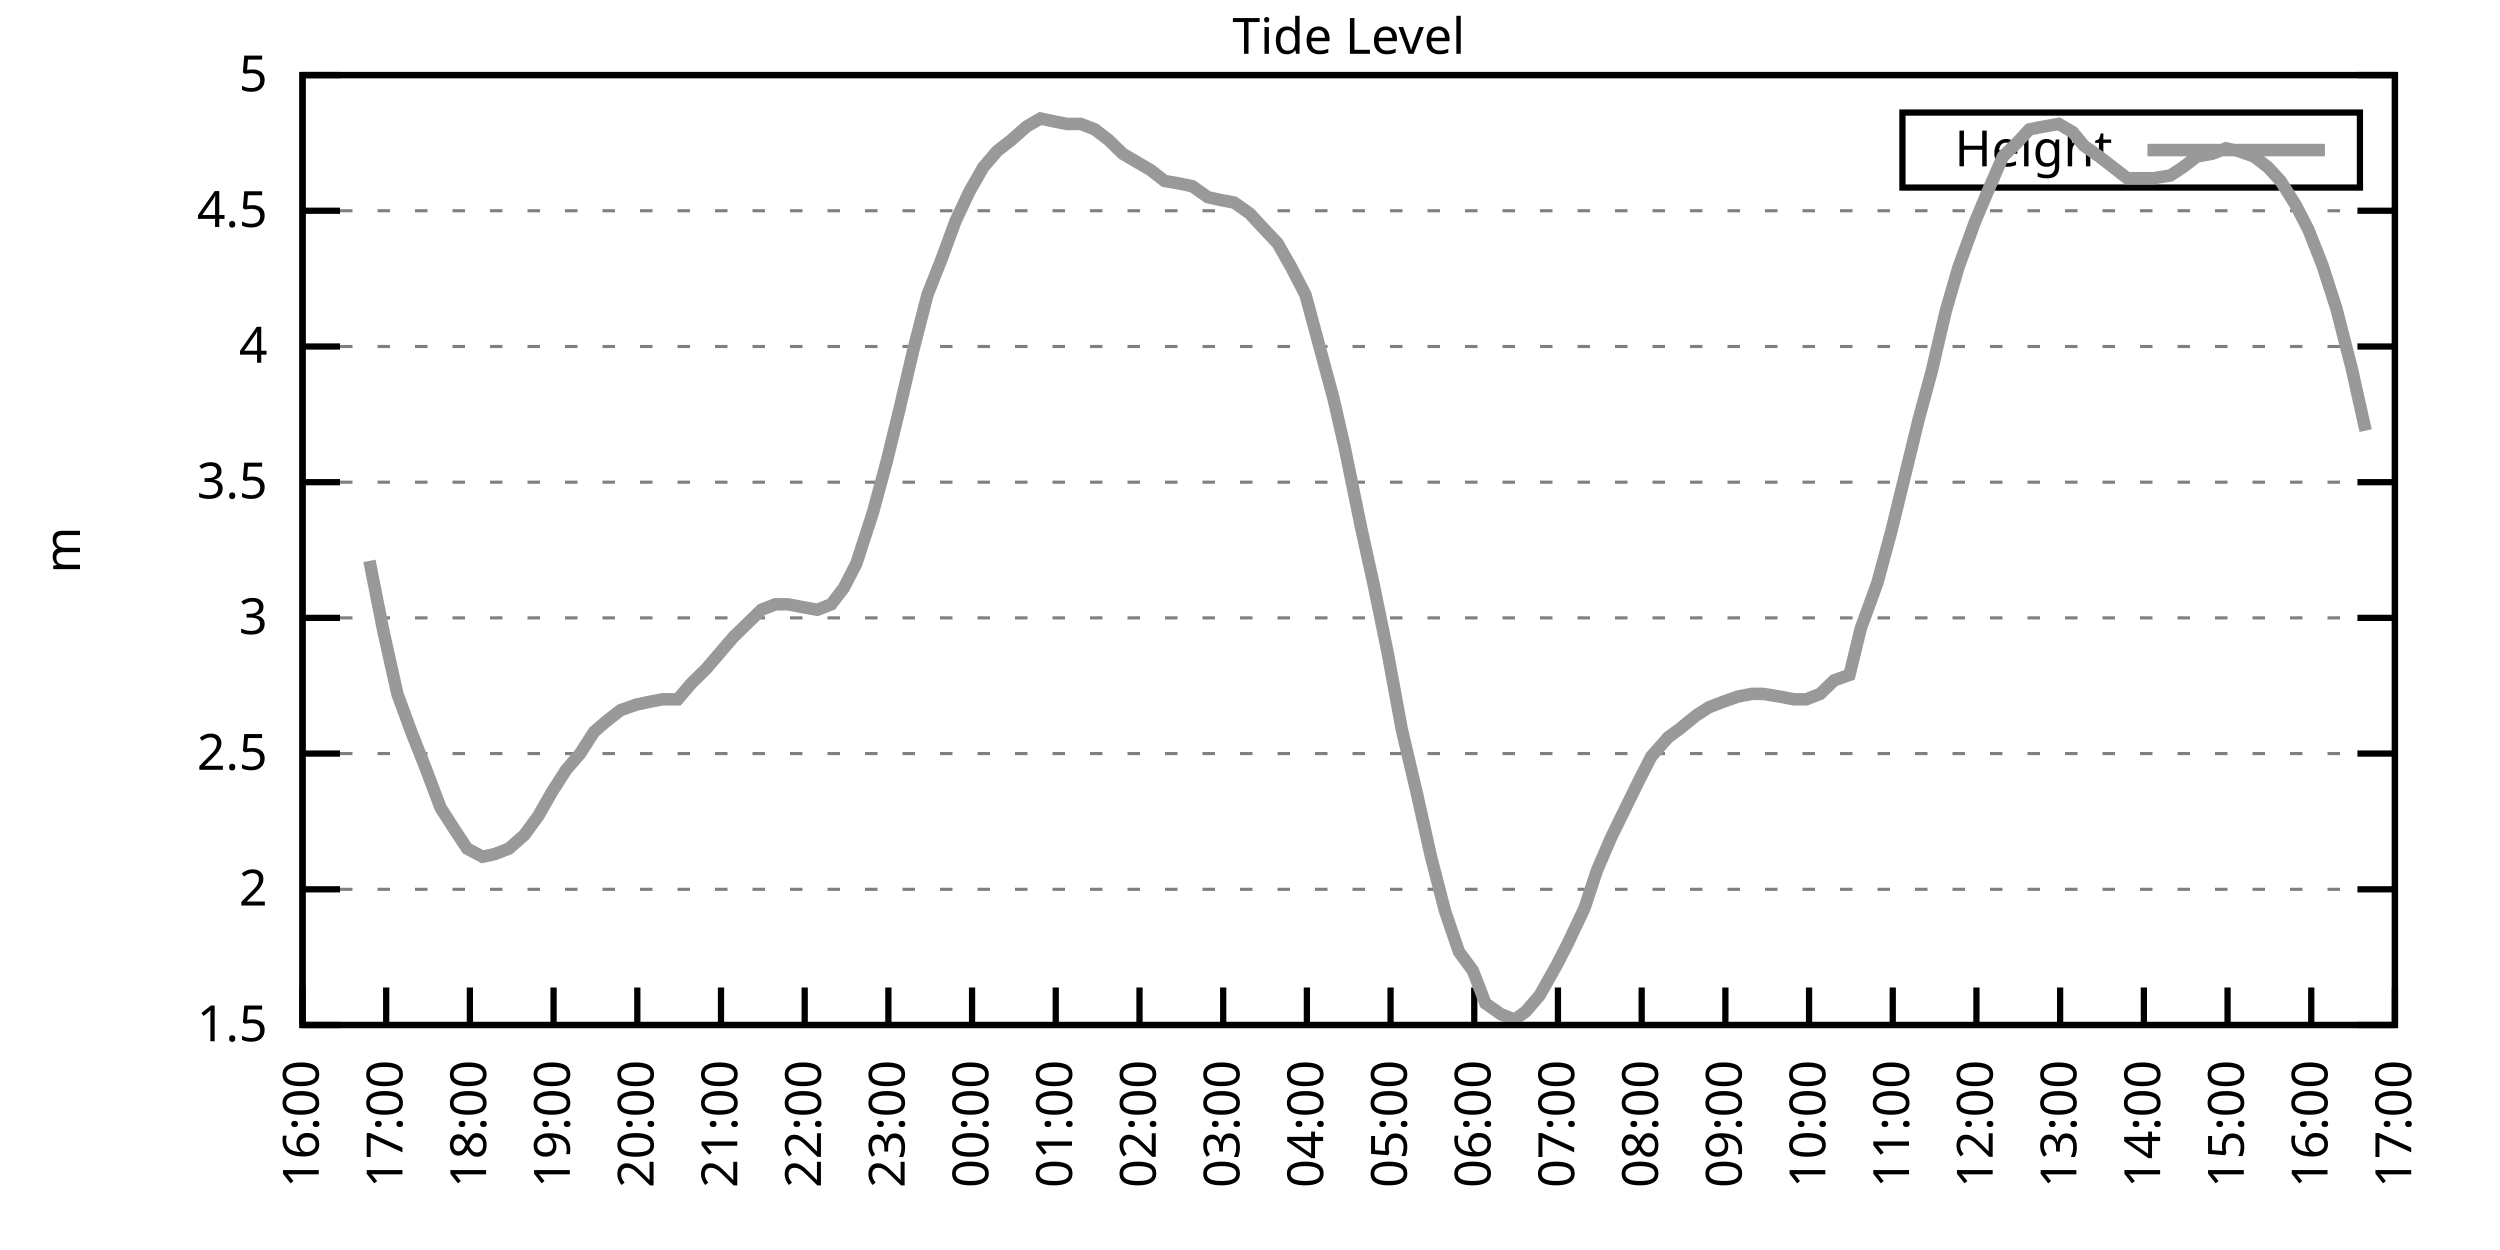
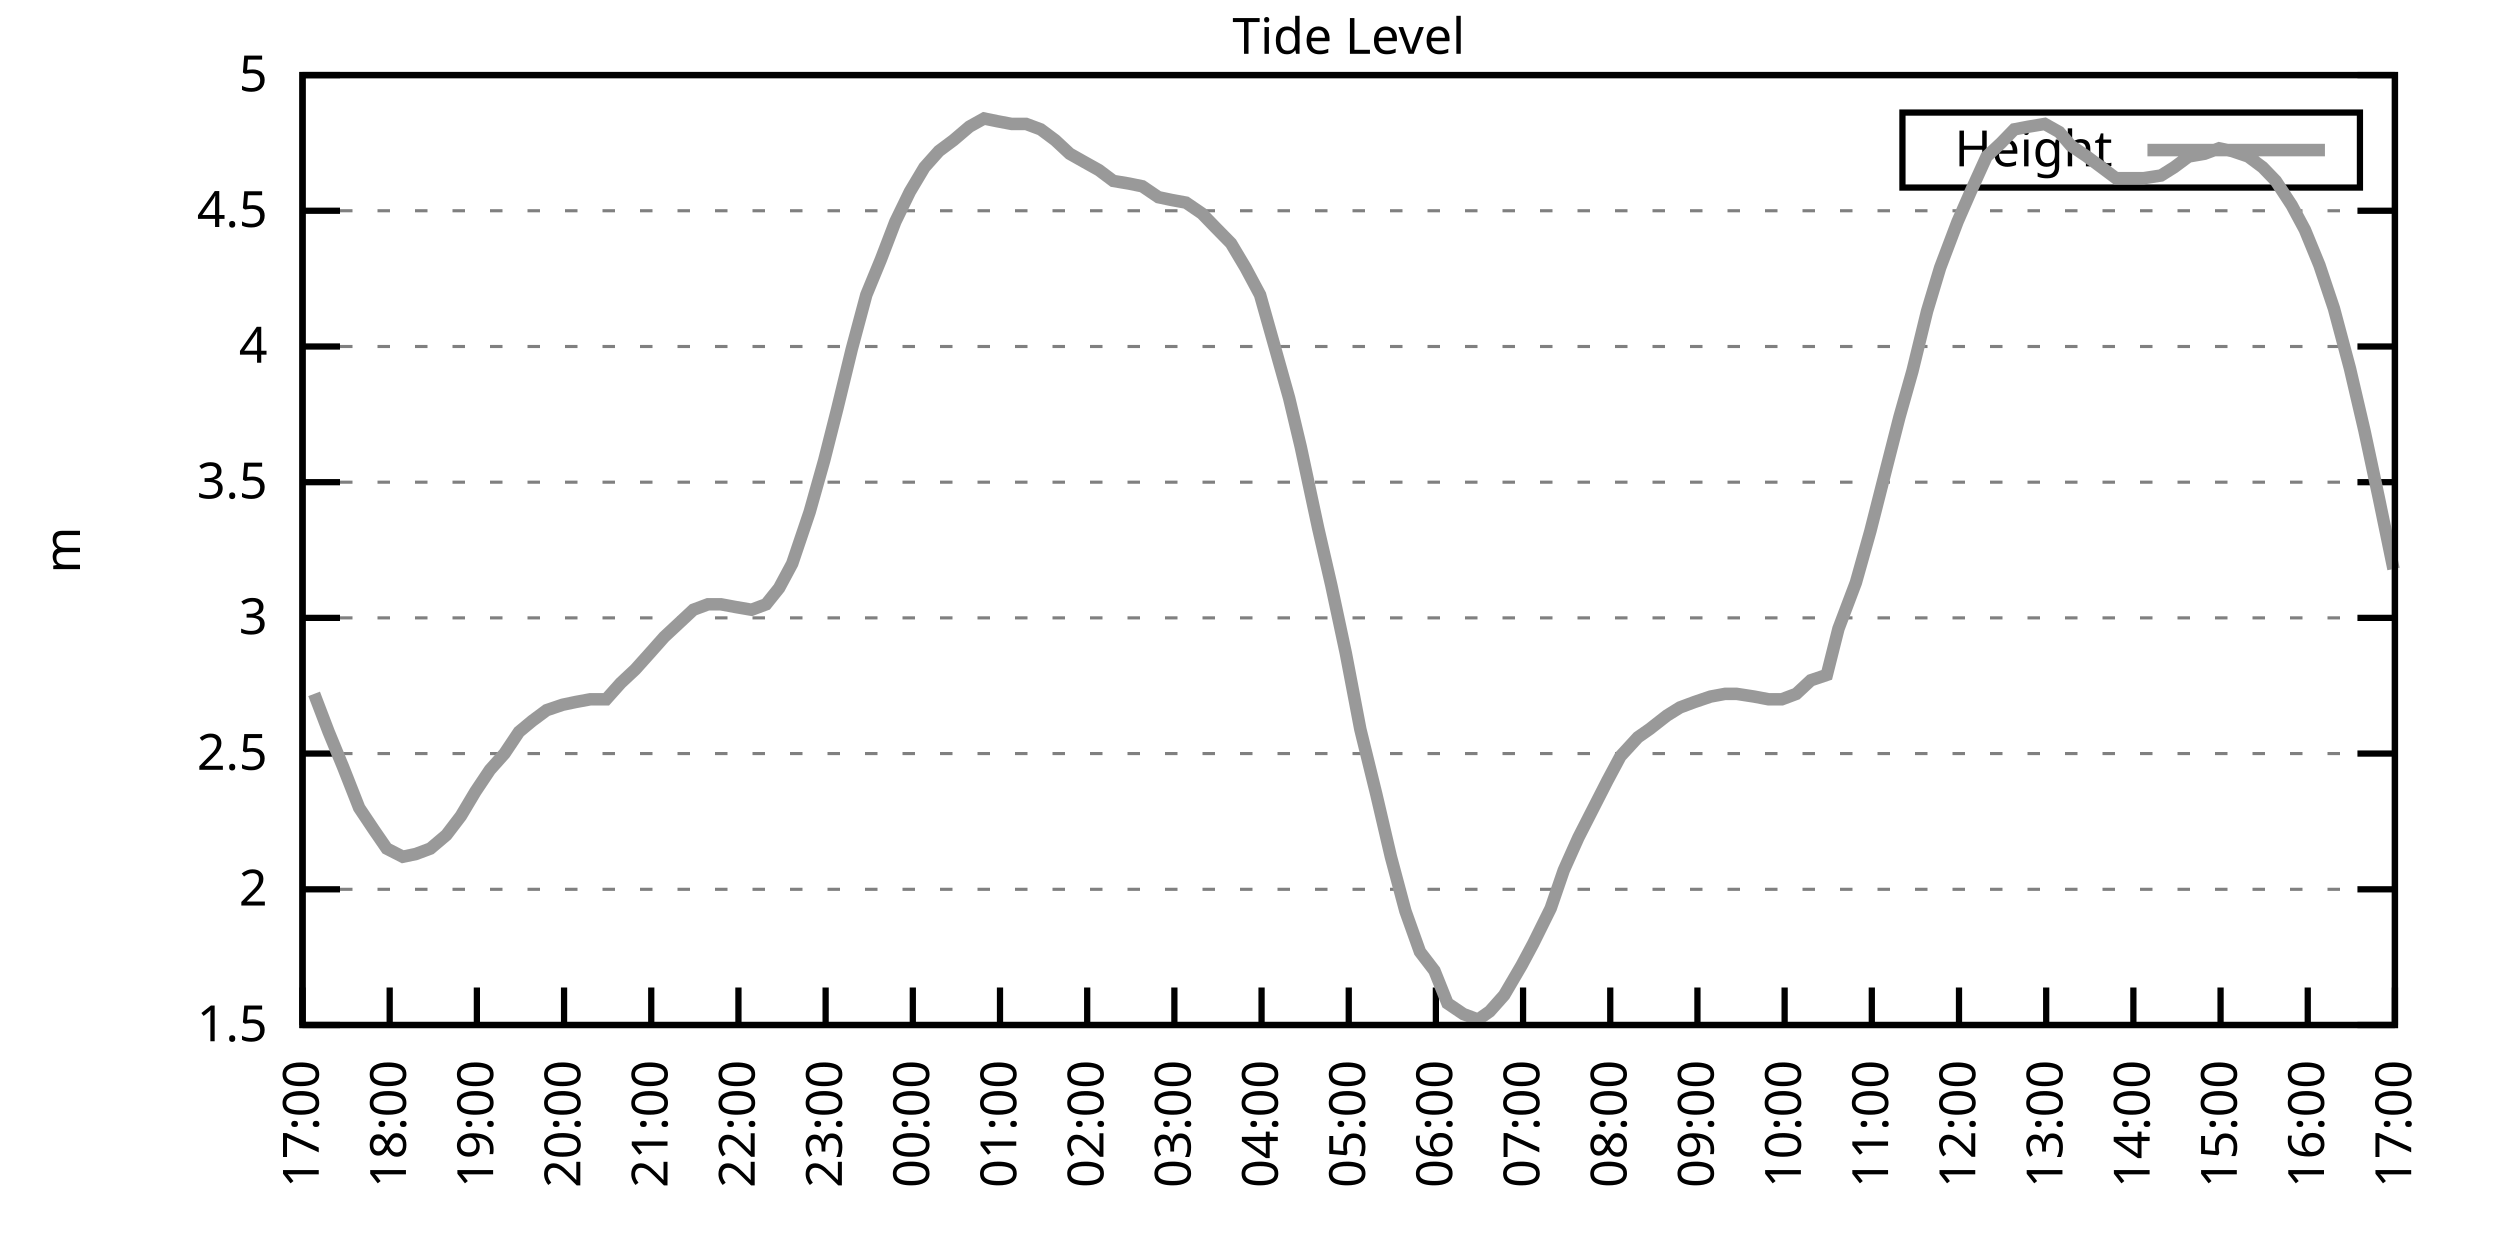
<svg xmlns="http://www.w3.org/2000/svg" xmlns:xlink="http://www.w3.org/1999/xlink" width="400" height="200" viewBox="0 0 400 200">
  <g id="gnuplot_canvas">
    <rect x="0" y="0" width="400" height="200" fill="none" />
    <defs>
      <circle id="gpDot" r="0.5" stroke-width="0.5" stroke="currentColor" />
      <path id="gpPt0" stroke-width="0.333" stroke="currentColor" d="M-1,0 h2 M0,-1 v2" />
      <path id="gpPt1" stroke-width="0.333" stroke="currentColor" d="M-1,-1 L1,1 M1,-1 L-1,1" />
      <path id="gpPt2" stroke-width="0.333" stroke="currentColor" d="M-1,0 L1,0 M0,-1 L0,1 M-1,-1 L1,1 M-1,1 L1,-1" />
      <rect id="gpPt3" stroke-width="0.333" stroke="currentColor" x="-1" y="-1" width="2" height="2" />
      <rect id="gpPt4" stroke-width="0.333" stroke="currentColor" fill="currentColor" x="-1" y="-1" width="2" height="2" />
      <circle id="gpPt5" stroke-width="0.333" stroke="currentColor" cx="0" cy="0" r="1" />
      <use xlink:href="#gpPt5" id="gpPt6" fill="currentColor" stroke="none" />
      <path id="gpPt7" stroke-width="0.333" stroke="currentColor" d="M0,-1.33 L-1.33,0.67 L1.33,0.67 z" />
      <use xlink:href="#gpPt7" id="gpPt8" fill="currentColor" stroke="none" />
      <use xlink:href="#gpPt7" id="gpPt9" stroke="currentColor" transform="rotate(180)" />
      <use xlink:href="#gpPt9" id="gpPt10" fill="currentColor" stroke="none" />
      <use xlink:href="#gpPt3" id="gpPt11" stroke="currentColor" transform="rotate(45)" />
      <use xlink:href="#gpPt11" id="gpPt12" fill="currentColor" stroke="none" />
      <path id="gpPt13" stroke-width="0.333" stroke="currentColor" d="M0,1.330 L1.265,0.411 L0.782,-1.067 L-0.782,-1.076 L-1.265,0.411 z" />
      <use xlink:href="#gpPt13" id="gpPt14" fill="currentColor" stroke="none" />
      <filter id="textbox" filterUnits="objectBoundingBox" x="0" y="0" height="1" width="1">
        <feFlood flood-color="white" flood-opacity="1" result="bgnd" />
        <feComposite in="SourceGraphic" in2="bgnd" operator="atop" />
      </filter>
      <filter id="greybox" filterUnits="objectBoundingBox" x="0" y="0" height="1" width="1">
        <feFlood flood-color="lightgrey" flood-opacity="1" result="grey" />
        <feComposite in="SourceGraphic" in2="grey" operator="atop" />
      </filter>
    </defs>
    <g fill="none" color="white" stroke="currentColor" stroke-width="1.00" stroke-linecap="butt" stroke-linejoin="miter">
</g>
    <g fill="none" color="black" stroke="currentColor" stroke-width="1.00" stroke-linecap="butt" stroke-linejoin="miter">
      <g stroke="none" shape-rendering="crispEdges">
        <polygon fill="rgb(255, 255, 255)" points="48.40,164.00 383.18,164.00 383.18,12.02 48.40,12.02 " />
      </g>
    </g>
    <g fill="none" color="black" stroke="currentColor" stroke-width="1.00" stroke-linecap="butt" stroke-linejoin="miter">
</g>
    <g fill="none" color="black" stroke="black" stroke-width="0.50" stroke-linecap="butt" stroke-linejoin="miter">
</g>
    <g fill="none" color="gray" stroke="currentColor" stroke-width="0.50" stroke-linecap="butt" stroke-linejoin="miter">
      <path stroke="gray" stroke-dasharray="2,4" class="gridline" d="M48.40,164.00 L383.19,164.00  " />
    </g>
    <g fill="none" color="gray" stroke="gray" stroke-width="1.00" stroke-linecap="butt" stroke-linejoin="miter">
</g>
    <g fill="none" color="black" stroke="currentColor" stroke-width="1.00" stroke-linecap="butt" stroke-linejoin="miter">
      <path stroke="black" d="M48.40,164.00 L54.40,164.00 M383.19,164.00 L377.19,164.00  " />
      <g transform="translate(42.80,166.60)" stroke="none" fill="black" font-family="Sans" font-size="8.00" text-anchor="end">
        <text>
          <tspan font-family="Sans"> 1.5</tspan>
        </text>
      </g>
    </g>
    <g fill="none" color="black" stroke="currentColor" stroke-width="1.00" stroke-linecap="butt" stroke-linejoin="miter">
</g>
    <g fill="none" color="black" stroke="black" stroke-width="0.50" stroke-linecap="butt" stroke-linejoin="miter">
</g>
    <g fill="none" color="gray" stroke="currentColor" stroke-width="0.50" stroke-linecap="butt" stroke-linejoin="miter">
      <path stroke="gray" stroke-dasharray="2,4" class="gridline" d="M48.40,142.29 L383.19,142.29  " />
    </g>
    <g fill="none" color="gray" stroke="gray" stroke-width="1.00" stroke-linecap="butt" stroke-linejoin="miter">
</g>
    <g fill="none" color="black" stroke="currentColor" stroke-width="1.00" stroke-linecap="butt" stroke-linejoin="miter">
      <path stroke="black" d="M48.40,142.29 L54.40,142.29 M383.19,142.29 L377.19,142.29  " />
      <g transform="translate(42.80,144.89)" stroke="none" fill="black" font-family="Sans" font-size="8.00" text-anchor="end">
        <text>
          <tspan font-family="Sans"> 2</tspan>
        </text>
      </g>
    </g>
    <g fill="none" color="black" stroke="currentColor" stroke-width="1.00" stroke-linecap="butt" stroke-linejoin="miter">
</g>
    <g fill="none" color="black" stroke="black" stroke-width="0.50" stroke-linecap="butt" stroke-linejoin="miter">
</g>
    <g fill="none" color="gray" stroke="currentColor" stroke-width="0.50" stroke-linecap="butt" stroke-linejoin="miter">
      <path stroke="gray" stroke-dasharray="2,4" class="gridline" d="M48.40,120.57 L383.19,120.57  " />
    </g>
    <g fill="none" color="gray" stroke="gray" stroke-width="1.00" stroke-linecap="butt" stroke-linejoin="miter">
</g>
    <g fill="none" color="black" stroke="currentColor" stroke-width="1.00" stroke-linecap="butt" stroke-linejoin="miter">
      <path stroke="black" d="M48.40,120.57 L54.40,120.57 M383.19,120.57 L377.19,120.57  " />
      <g transform="translate(42.80,123.17)" stroke="none" fill="black" font-family="Sans" font-size="8.00" text-anchor="end">
        <text>
          <tspan font-family="Sans"> 2.5</tspan>
        </text>
      </g>
    </g>
    <g fill="none" color="black" stroke="currentColor" stroke-width="1.00" stroke-linecap="butt" stroke-linejoin="miter">
</g>
    <g fill="none" color="black" stroke="black" stroke-width="0.50" stroke-linecap="butt" stroke-linejoin="miter">
</g>
    <g fill="none" color="gray" stroke="currentColor" stroke-width="0.50" stroke-linecap="butt" stroke-linejoin="miter">
      <path stroke="gray" stroke-dasharray="2,4" class="gridline" d="M48.40,98.86 L383.19,98.86  " />
    </g>
    <g fill="none" color="gray" stroke="gray" stroke-width="1.00" stroke-linecap="butt" stroke-linejoin="miter">
</g>
    <g fill="none" color="black" stroke="currentColor" stroke-width="1.00" stroke-linecap="butt" stroke-linejoin="miter">
      <path stroke="black" d="M48.40,98.86 L54.40,98.86 M383.19,98.86 L377.19,98.86  " />
      <g transform="translate(42.80,101.46)" stroke="none" fill="black" font-family="Sans" font-size="8.00" text-anchor="end">
        <text>
          <tspan font-family="Sans"> 3</tspan>
        </text>
      </g>
    </g>
    <g fill="none" color="black" stroke="currentColor" stroke-width="1.00" stroke-linecap="butt" stroke-linejoin="miter">
</g>
    <g fill="none" color="black" stroke="black" stroke-width="0.50" stroke-linecap="butt" stroke-linejoin="miter">
</g>
    <g fill="none" color="gray" stroke="currentColor" stroke-width="0.50" stroke-linecap="butt" stroke-linejoin="miter">
      <path stroke="gray" stroke-dasharray="2,4" class="gridline" d="M48.40,77.15 L383.19,77.15  " />
    </g>
    <g fill="none" color="gray" stroke="gray" stroke-width="1.00" stroke-linecap="butt" stroke-linejoin="miter">
</g>
    <g fill="none" color="black" stroke="currentColor" stroke-width="1.00" stroke-linecap="butt" stroke-linejoin="miter">
      <path stroke="black" d="M48.40,77.15 L54.40,77.15 M383.19,77.15 L377.19,77.15  " />
      <g transform="translate(42.80,79.75)" stroke="none" fill="black" font-family="Sans" font-size="8.00" text-anchor="end">
        <text>
          <tspan font-family="Sans"> 3.5</tspan>
        </text>
      </g>
    </g>
    <g fill="none" color="black" stroke="currentColor" stroke-width="1.00" stroke-linecap="butt" stroke-linejoin="miter">
</g>
    <g fill="none" color="black" stroke="black" stroke-width="0.50" stroke-linecap="butt" stroke-linejoin="miter">
</g>
    <g fill="none" color="gray" stroke="currentColor" stroke-width="0.50" stroke-linecap="butt" stroke-linejoin="miter">
      <path stroke="gray" stroke-dasharray="2,4" class="gridline" d="M48.40,55.44 L383.19,55.44  " />
    </g>
    <g fill="none" color="gray" stroke="gray" stroke-width="1.00" stroke-linecap="butt" stroke-linejoin="miter">
</g>
    <g fill="none" color="black" stroke="currentColor" stroke-width="1.00" stroke-linecap="butt" stroke-linejoin="miter">
      <path stroke="black" d="M48.40,55.44 L54.40,55.44 M383.19,55.44 L377.19,55.44  " />
      <g transform="translate(42.80,58.04)" stroke="none" fill="black" font-family="Sans" font-size="8.00" text-anchor="end">
        <text>
          <tspan font-family="Sans"> 4</tspan>
        </text>
      </g>
    </g>
    <g fill="none" color="black" stroke="currentColor" stroke-width="1.00" stroke-linecap="butt" stroke-linejoin="miter">
</g>
    <g fill="none" color="black" stroke="black" stroke-width="0.50" stroke-linecap="butt" stroke-linejoin="miter">
</g>
    <g fill="none" color="gray" stroke="currentColor" stroke-width="0.50" stroke-linecap="butt" stroke-linejoin="miter">
      <path stroke="gray" stroke-dasharray="2,4" class="gridline" d="M48.40,33.72 L383.19,33.72  " />
    </g>
    <g fill="none" color="gray" stroke="gray" stroke-width="1.00" stroke-linecap="butt" stroke-linejoin="miter">
</g>
    <g fill="none" color="black" stroke="currentColor" stroke-width="1.00" stroke-linecap="butt" stroke-linejoin="miter">
      <path stroke="black" d="M48.40,33.72 L54.40,33.72 M383.19,33.72 L377.19,33.72  " />
      <g transform="translate(42.80,36.32)" stroke="none" fill="black" font-family="Sans" font-size="8.00" text-anchor="end">
        <text>
          <tspan font-family="Sans"> 4.5</tspan>
        </text>
      </g>
    </g>
    <g fill="none" color="black" stroke="currentColor" stroke-width="1.00" stroke-linecap="butt" stroke-linejoin="miter">
</g>
    <g fill="none" color="black" stroke="black" stroke-width="0.50" stroke-linecap="butt" stroke-linejoin="miter">
</g>
    <g fill="none" color="gray" stroke="currentColor" stroke-width="0.50" stroke-linecap="butt" stroke-linejoin="miter">
      <path stroke="gray" stroke-dasharray="2,4" class="gridline" d="M48.40,12.01 L383.19,12.01  " />
    </g>
    <g fill="none" color="gray" stroke="gray" stroke-width="1.00" stroke-linecap="butt" stroke-linejoin="miter">
</g>
    <g fill="none" color="black" stroke="currentColor" stroke-width="1.00" stroke-linecap="butt" stroke-linejoin="miter">
      <path stroke="black" d="M48.40,12.01 L54.40,12.01 M383.19,12.01 L377.19,12.01  " />
      <g transform="translate(42.80,14.61)" stroke="none" fill="black" font-family="Sans" font-size="8.00" text-anchor="end">
        <text>
          <tspan font-family="Sans"> 5</tspan>
        </text>
      </g>
    </g>
    <g fill="none" color="black" stroke="currentColor" stroke-width="1.00" stroke-linecap="butt" stroke-linejoin="miter">
      <path stroke="black" d="M48.40,164.00 L48.40,158.00  " />
      <g transform="translate(51.00,169.60) rotate(270.00)" stroke="none" fill="black" font-family="Sans" font-size="8.00" text-anchor="end">
        <text>
-           <tspan font-family="Sans">16:00</tspan>
-         </text>
-       </g>
-     </g>
-     <g fill="none" color="black" stroke="currentColor" stroke-width="1.00" stroke-linecap="butt" stroke-linejoin="miter">
-       <path stroke="black" d="M61.79,164.00 L61.79,158.00  " />
-       <g transform="translate(64.39,169.60) rotate(270.00)" stroke="none" fill="black" font-family="Sans" font-size="8.00" text-anchor="end">
-         <text>
          <tspan font-family="Sans">17:00</tspan>
        </text>
      </g>
    </g>
    <g fill="none" color="black" stroke="currentColor" stroke-width="1.00" stroke-linecap="butt" stroke-linejoin="miter">
-       <path stroke="black" d="M75.18,164.00 L75.18,158.00  " />
-       <g transform="translate(77.78,169.60) rotate(270.00)" stroke="none" fill="black" font-family="Sans" font-size="8.00" text-anchor="end">
+       <path stroke="black" d="M62.35,164.00 L62.35,158.00  " />
+       <g transform="translate(64.95,169.60) rotate(270.00)" stroke="none" fill="black" font-family="Sans" font-size="8.00" text-anchor="end">
        <text>
          <tspan font-family="Sans">18:00</tspan>
        </text>
      </g>
    </g>
    <g fill="none" color="black" stroke="currentColor" stroke-width="1.00" stroke-linecap="butt" stroke-linejoin="miter">
-       <path stroke="black" d="M88.57,164.00 L88.57,158.00  " />
-       <g transform="translate(91.17,169.60) rotate(270.00)" stroke="none" fill="black" font-family="Sans" font-size="8.00" text-anchor="end">
+       <path stroke="black" d="M76.30,164.00 L76.30,158.00  " />
+       <g transform="translate(78.90,169.60) rotate(270.00)" stroke="none" fill="black" font-family="Sans" font-size="8.00" text-anchor="end">
        <text>
          <tspan font-family="Sans">19:00</tspan>
        </text>
      </g>
    </g>
    <g fill="none" color="black" stroke="currentColor" stroke-width="1.00" stroke-linecap="butt" stroke-linejoin="miter">
-       <path stroke="black" d="M101.97,164.00 L101.97,158.00  " />
-       <g transform="translate(104.57,169.60) rotate(270.00)" stroke="none" fill="black" font-family="Sans" font-size="8.00" text-anchor="end">
+       <path stroke="black" d="M90.25,164.00 L90.25,158.00  " />
+       <g transform="translate(92.85,169.60) rotate(270.00)" stroke="none" fill="black" font-family="Sans" font-size="8.00" text-anchor="end">
        <text>
          <tspan font-family="Sans">20:00</tspan>
        </text>
      </g>
    </g>
    <g fill="none" color="black" stroke="currentColor" stroke-width="1.00" stroke-linecap="butt" stroke-linejoin="miter">
-       <path stroke="black" d="M115.36,164.00 L115.36,158.00  " />
-       <g transform="translate(117.96,169.60) rotate(270.00)" stroke="none" fill="black" font-family="Sans" font-size="8.00" text-anchor="end">
+       <path stroke="black" d="M104.20,164.00 L104.20,158.00  " />
+       <g transform="translate(106.80,169.60) rotate(270.00)" stroke="none" fill="black" font-family="Sans" font-size="8.00" text-anchor="end">
        <text>
          <tspan font-family="Sans">21:00</tspan>
        </text>
      </g>
    </g>
    <g fill="none" color="black" stroke="currentColor" stroke-width="1.00" stroke-linecap="butt" stroke-linejoin="miter">
-       <path stroke="black" d="M128.75,164.00 L128.75,158.00  " />
-       <g transform="translate(131.35,169.60) rotate(270.00)" stroke="none" fill="black" font-family="Sans" font-size="8.00" text-anchor="end">
+       <path stroke="black" d="M118.15,164.00 L118.15,158.00  " />
+       <g transform="translate(120.75,169.60) rotate(270.00)" stroke="none" fill="black" font-family="Sans" font-size="8.00" text-anchor="end">
        <text>
          <tspan font-family="Sans">22:00</tspan>
        </text>
      </g>
    </g>
    <g fill="none" color="black" stroke="currentColor" stroke-width="1.00" stroke-linecap="butt" stroke-linejoin="miter">
-       <path stroke="black" d="M142.14,164.00 L142.14,158.00  " />
-       <g transform="translate(144.74,169.60) rotate(270.00)" stroke="none" fill="black" font-family="Sans" font-size="8.00" text-anchor="end">
+       <path stroke="black" d="M132.10,164.00 L132.10,158.00  " />
+       <g transform="translate(134.70,169.60) rotate(270.00)" stroke="none" fill="black" font-family="Sans" font-size="8.00" text-anchor="end">
        <text>
          <tspan font-family="Sans">23:00</tspan>
        </text>
      </g>
    </g>
    <g fill="none" color="black" stroke="currentColor" stroke-width="1.00" stroke-linecap="butt" stroke-linejoin="miter">
-       <path stroke="black" d="M155.53,164.00 L155.53,158.00  " />
-       <g transform="translate(158.13,169.60) rotate(270.00)" stroke="none" fill="black" font-family="Sans" font-size="8.00" text-anchor="end">
+       <path stroke="black" d="M146.05,164.00 L146.05,158.00  " />
+       <g transform="translate(148.65,169.60) rotate(270.00)" stroke="none" fill="black" font-family="Sans" font-size="8.00" text-anchor="end">
        <text>
          <tspan font-family="Sans">00:00</tspan>
        </text>
      </g>
    </g>
    <g fill="none" color="black" stroke="currentColor" stroke-width="1.00" stroke-linecap="butt" stroke-linejoin="miter">
-       <path stroke="black" d="M168.92,164.00 L168.92,158.00  " />
-       <g transform="translate(171.52,169.60) rotate(270.00)" stroke="none" fill="black" font-family="Sans" font-size="8.00" text-anchor="end">
+       <path stroke="black" d="M160.00,164.00 L160.00,158.00  " />
+       <g transform="translate(162.60,169.60) rotate(270.00)" stroke="none" fill="black" font-family="Sans" font-size="8.00" text-anchor="end">
        <text>
          <tspan font-family="Sans">01:00</tspan>
        </text>
      </g>
    </g>
    <g fill="none" color="black" stroke="currentColor" stroke-width="1.00" stroke-linecap="butt" stroke-linejoin="miter">
-       <path stroke="black" d="M182.32,164.00 L182.32,158.00  " />
-       <g transform="translate(184.92,169.60) rotate(270.00)" stroke="none" fill="black" font-family="Sans" font-size="8.00" text-anchor="end">
+       <path stroke="black" d="M173.95,164.00 L173.95,158.00  " />
+       <g transform="translate(176.55,169.60) rotate(270.00)" stroke="none" fill="black" font-family="Sans" font-size="8.00" text-anchor="end">
        <text>
          <tspan font-family="Sans">02:00</tspan>
        </text>
      </g>
    </g>
    <g fill="none" color="black" stroke="currentColor" stroke-width="1.00" stroke-linecap="butt" stroke-linejoin="miter">
-       <path stroke="black" d="M195.71,164.00 L195.71,158.00  " />
-       <g transform="translate(198.31,169.60) rotate(270.00)" stroke="none" fill="black" font-family="Sans" font-size="8.00" text-anchor="end">
+       <path stroke="black" d="M187.90,164.00 L187.90,158.00  " />
+       <g transform="translate(190.50,169.60) rotate(270.00)" stroke="none" fill="black" font-family="Sans" font-size="8.00" text-anchor="end">
        <text>
          <tspan font-family="Sans">03:00</tspan>
        </text>
      </g>
    </g>
    <g fill="none" color="black" stroke="currentColor" stroke-width="1.00" stroke-linecap="butt" stroke-linejoin="miter">
-       <path stroke="black" d="M209.10,164.00 L209.10,158.00  " />
-       <g transform="translate(211.70,169.60) rotate(270.00)" stroke="none" fill="black" font-family="Sans" font-size="8.00" text-anchor="end">
+       <path stroke="black" d="M201.85,164.00 L201.85,158.00  " />
+       <g transform="translate(204.45,169.60) rotate(270.00)" stroke="none" fill="black" font-family="Sans" font-size="8.00" text-anchor="end">
        <text>
          <tspan font-family="Sans">04:00</tspan>
        </text>
      </g>
    </g>
    <g fill="none" color="black" stroke="currentColor" stroke-width="1.00" stroke-linecap="butt" stroke-linejoin="miter">
-       <path stroke="black" d="M222.49,164.00 L222.49,158.00  " />
-       <g transform="translate(225.09,169.60) rotate(270.00)" stroke="none" fill="black" font-family="Sans" font-size="8.00" text-anchor="end">
+       <path stroke="black" d="M215.80,164.00 L215.80,158.00  " />
+       <g transform="translate(218.40,169.60) rotate(270.00)" stroke="none" fill="black" font-family="Sans" font-size="8.00" text-anchor="end">
        <text>
          <tspan font-family="Sans">05:00</tspan>
        </text>
      </g>
    </g>
    <g fill="none" color="black" stroke="currentColor" stroke-width="1.00" stroke-linecap="butt" stroke-linejoin="miter">
-       <path stroke="black" d="M235.88,164.00 L235.88,158.00  " />
-       <g transform="translate(238.48,169.60) rotate(270.00)" stroke="none" fill="black" font-family="Sans" font-size="8.00" text-anchor="end">
+       <path stroke="black" d="M229.74,164.00 L229.74,158.00  " />
+       <g transform="translate(232.34,169.60) rotate(270.00)" stroke="none" fill="black" font-family="Sans" font-size="8.00" text-anchor="end">
        <text>
          <tspan font-family="Sans">06:00</tspan>
        </text>
      </g>
    </g>
    <g fill="none" color="black" stroke="currentColor" stroke-width="1.00" stroke-linecap="butt" stroke-linejoin="miter">
-       <path stroke="black" d="M249.27,164.00 L249.27,158.00  " />
-       <g transform="translate(251.87,169.60) rotate(270.00)" stroke="none" fill="black" font-family="Sans" font-size="8.00" text-anchor="end">
+       <path stroke="black" d="M243.69,164.00 L243.69,158.00  " />
+       <g transform="translate(246.29,169.60) rotate(270.00)" stroke="none" fill="black" font-family="Sans" font-size="8.00" text-anchor="end">
        <text>
          <tspan font-family="Sans">07:00</tspan>
        </text>
      </g>
    </g>
    <g fill="none" color="black" stroke="currentColor" stroke-width="1.00" stroke-linecap="butt" stroke-linejoin="miter">
-       <path stroke="black" d="M262.67,164.00 L262.67,158.00  " />
-       <g transform="translate(265.27,169.60) rotate(270.00)" stroke="none" fill="black" font-family="Sans" font-size="8.00" text-anchor="end">
+       <path stroke="black" d="M257.64,164.00 L257.64,158.00  " />
+       <g transform="translate(260.24,169.60) rotate(270.00)" stroke="none" fill="black" font-family="Sans" font-size="8.00" text-anchor="end">
        <text>
          <tspan font-family="Sans">08:00</tspan>
        </text>
      </g>
    </g>
    <g fill="none" color="black" stroke="currentColor" stroke-width="1.00" stroke-linecap="butt" stroke-linejoin="miter">
-       <path stroke="black" d="M276.06,164.00 L276.06,158.00  " />
-       <g transform="translate(278.66,169.60) rotate(270.00)" stroke="none" fill="black" font-family="Sans" font-size="8.00" text-anchor="end">
+       <path stroke="black" d="M271.59,164.00 L271.59,158.00  " />
+       <g transform="translate(274.19,169.60) rotate(270.00)" stroke="none" fill="black" font-family="Sans" font-size="8.00" text-anchor="end">
        <text>
          <tspan font-family="Sans">09:00</tspan>
        </text>
      </g>
    </g>
    <g fill="none" color="black" stroke="currentColor" stroke-width="1.00" stroke-linecap="butt" stroke-linejoin="miter">
-       <path stroke="black" d="M289.45,164.00 L289.45,158.00  " />
-       <g transform="translate(292.05,169.60) rotate(270.00)" stroke="none" fill="black" font-family="Sans" font-size="8.00" text-anchor="end">
+       <path stroke="black" d="M285.54,164.00 L285.54,158.00  " />
+       <g transform="translate(288.14,169.60) rotate(270.00)" stroke="none" fill="black" font-family="Sans" font-size="8.00" text-anchor="end">
        <text>
          <tspan font-family="Sans">10:00</tspan>
        </text>
      </g>
    </g>
    <g fill="none" color="black" stroke="currentColor" stroke-width="1.00" stroke-linecap="butt" stroke-linejoin="miter">
-       <path stroke="black" d="M302.84,164.00 L302.84,158.00  " />
-       <g transform="translate(305.44,169.60) rotate(270.00)" stroke="none" fill="black" font-family="Sans" font-size="8.00" text-anchor="end">
+       <path stroke="black" d="M299.49,164.00 L299.49,158.00  " />
+       <g transform="translate(302.09,169.60) rotate(270.00)" stroke="none" fill="black" font-family="Sans" font-size="8.00" text-anchor="end">
        <text>
          <tspan font-family="Sans">11:00</tspan>
        </text>
      </g>
    </g>
    <g fill="none" color="black" stroke="currentColor" stroke-width="1.00" stroke-linecap="butt" stroke-linejoin="miter">
-       <path stroke="black" d="M316.23,164.00 L316.23,158.00  " />
-       <g transform="translate(318.83,169.60) rotate(270.00)" stroke="none" fill="black" font-family="Sans" font-size="8.00" text-anchor="end">
+       <path stroke="black" d="M313.44,164.00 L313.44,158.00  " />
+       <g transform="translate(316.04,169.60) rotate(270.00)" stroke="none" fill="black" font-family="Sans" font-size="8.00" text-anchor="end">
        <text>
          <tspan font-family="Sans">12:00</tspan>
        </text>
      </g>
    </g>
    <g fill="none" color="black" stroke="currentColor" stroke-width="1.00" stroke-linecap="butt" stroke-linejoin="miter">
-       <path stroke="black" d="M329.62,164.00 L329.62,158.00  " />
-       <g transform="translate(332.22,169.60) rotate(270.00)" stroke="none" fill="black" font-family="Sans" font-size="8.00" text-anchor="end">
+       <path stroke="black" d="M327.39,164.00 L327.39,158.00  " />
+       <g transform="translate(329.99,169.60) rotate(270.00)" stroke="none" fill="black" font-family="Sans" font-size="8.00" text-anchor="end">
        <text>
          <tspan font-family="Sans">13:00</tspan>
        </text>
      </g>
    </g>
    <g fill="none" color="black" stroke="currentColor" stroke-width="1.00" stroke-linecap="butt" stroke-linejoin="miter">
-       <path stroke="black" d="M343.02,164.00 L343.02,158.00  " />
-       <g transform="translate(345.62,169.60) rotate(270.00)" stroke="none" fill="black" font-family="Sans" font-size="8.00" text-anchor="end">
+       <path stroke="black" d="M341.34,164.00 L341.34,158.00  " />
+       <g transform="translate(343.94,169.60) rotate(270.00)" stroke="none" fill="black" font-family="Sans" font-size="8.00" text-anchor="end">
        <text>
          <tspan font-family="Sans">14:00</tspan>
        </text>
      </g>
    </g>
    <g fill="none" color="black" stroke="currentColor" stroke-width="1.00" stroke-linecap="butt" stroke-linejoin="miter">
-       <path stroke="black" d="M356.41,164.00 L356.41,158.00  " />
-       <g transform="translate(359.01,169.60) rotate(270.00)" stroke="none" fill="black" font-family="Sans" font-size="8.00" text-anchor="end">
+       <path stroke="black" d="M355.29,164.00 L355.29,158.00  " />
+       <g transform="translate(357.89,169.60) rotate(270.00)" stroke="none" fill="black" font-family="Sans" font-size="8.00" text-anchor="end">
        <text>
          <tspan font-family="Sans">15:00</tspan>
        </text>
      </g>
    </g>
    <g fill="none" color="black" stroke="currentColor" stroke-width="1.00" stroke-linecap="butt" stroke-linejoin="miter">
-       <path stroke="black" d="M369.80,164.00 L369.80,158.00  " />
-       <g transform="translate(372.40,169.60) rotate(270.00)" stroke="none" fill="black" font-family="Sans" font-size="8.00" text-anchor="end">
+       <path stroke="black" d="M369.24,164.00 L369.24,158.00  " />
+       <g transform="translate(371.84,169.60) rotate(270.00)" stroke="none" fill="black" font-family="Sans" font-size="8.00" text-anchor="end">
        <text>
          <tspan font-family="Sans">16:00</tspan>
        </text>
      </g>
    </g>
    <g fill="none" color="black" stroke="currentColor" stroke-width="1.00" stroke-linecap="butt" stroke-linejoin="miter">
      <path stroke="black" d="M383.19,164.00 L383.19,158.00  " />
      <g transform="translate(385.79,169.60) rotate(270.00)" stroke="none" fill="black" font-family="Sans" font-size="8.00" text-anchor="end">
        <text>
          <tspan font-family="Sans">17:00</tspan>
        </text>
      </g>
    </g>
    <g fill="none" color="black" stroke="currentColor" stroke-width="1.00" stroke-linecap="butt" stroke-linejoin="miter">
</g>
    <g fill="none" color="black" stroke="currentColor" stroke-width="1.00" stroke-linecap="butt" stroke-linejoin="miter">
      <path stroke="black" d="M48.40,12.01 L48.40,164.00 L383.19,164.00 L383.19,12.01 L48.40,12.01 Z  " />
    </g>
    <g fill="none" color="black" stroke="currentColor" stroke-width="1.00" stroke-linecap="butt" stroke-linejoin="miter">
</g>
    <g fill="none" color="black" stroke="currentColor" stroke-width="1.00" stroke-linecap="butt" stroke-linejoin="miter">
      <path stroke="black" d="M304.39,30.01 L304.39,18.01 L377.59,18.01 L377.59,30.01 L304.39,30.01 Z  " />
    </g>
    <g id="Tide_level_plot_1">
      <g fill="none" color="white" stroke="black" stroke-width="2.00" stroke-linecap="butt" stroke-linejoin="miter">
</g>
      <g fill="none" color="black" stroke="currentColor" stroke-width="2.00" stroke-linecap="butt" stroke-linejoin="miter">
        <g transform="translate(337.99,26.61)" stroke="none" fill="black" font-family="Sans" font-size="8.00" text-anchor="end">
          <text>
            <tspan font-family="Sans">Height</tspan>
          </text>
        </g>
      </g>
      <g fill="none" color="black" stroke="currentColor" stroke-width="2.00" stroke-linecap="butt" stroke-linejoin="miter">
-         <path stroke="rgb(153, 153, 153)" d="M343.59,24.01 L371.99,24.01 M59.11,89.74 L61.35,101.03 L63.58,111.02 L65.81,117.10 L68.04,122.75 L70.50,129.26   L72.73,132.73 L74.74,135.77 L77.19,137.08 L79.20,136.64 L81.43,135.77 L83.89,133.60 L86.12,130.56 L88.35,126.65   L90.58,123.18 L92.82,120.57 L95.05,117.10 L97.06,115.36 L99.29,113.63 L101.74,112.76 L103.75,112.32 L105.98,111.89   L108.44,111.89 L110.67,109.28 L112.90,107.11 L115.13,104.51 L117.37,101.90 L119.60,99.73 L121.83,97.56 L124.06,96.69   L126.07,96.69 L128.30,97.12 L130.76,97.56 L132.99,96.69 L135.00,94.08 L137.01,90.18 L139.69,81.93 L141.92,73.67   L143.93,65.42 L146.16,55.87 L148.39,47.18 L150.62,41.54 L152.85,35.46 L155.09,30.68 L157.32,26.77 L159.55,24.17   L161.78,22.43 L164.24,20.26 L166.47,18.96 L168.48,19.39 L170.71,19.83 L172.94,19.83 L175.17,20.70 L177.41,22.43   L179.64,24.60 L181.87,25.91 L184.10,27.21 L186.33,28.95 L188.79,29.38 L190.80,29.81 L193.25,31.55 L195.26,31.99   L197.49,32.42 L199.95,34.16 L201.96,36.33 L204.41,38.93 L206.64,42.84 L208.88,47.18 L211.11,55.44 L213.34,63.69   L215.13,71.50 L217.80,84.53 L219.81,93.65 L222.04,104.51 L224.28,116.67 L226.73,127.09 L228.96,137.08 L231.20,145.76   L233.43,152.28 L235.66,155.31 L237.67,160.53 L240.12,162.26 L242.36,163.13 L244.14,161.83 L246.37,159.22 L249.05,154.45   L250.84,150.97 L253.51,145.33 L255.52,139.25 L257.76,134.04 L262.22,124.92 L264.23,121.01 L266.91,117.97 L268.69,116.67   L271.37,114.49 L273.38,113.19 L275.61,112.32 L278.07,111.45 L280.30,111.02 L282.08,111.02 L284.76,111.45 L286.99,111.89   L289.00,111.89 L291.23,111.02 L293.47,108.85 L295.92,107.98 L297.71,100.60 L300.39,93.22 L302.62,84.97 L304.85,75.85   L307.08,66.73 L309.09,59.34 L311.32,49.79 L313.33,42.84 L316.01,35.46 L318.02,30.68 L320.47,25.04 L322.70,22.87   L324.71,20.70 L326.95,20.26 L329.40,19.83 L331.63,21.13 L333.42,23.30 L335.87,25.04 L338.10,26.77 L340.34,28.51   L342.79,28.51 L344.58,28.51 L347.26,28.08 L349.26,26.77 L351.50,25.04 L353.95,24.60 L356.18,23.73 L358.19,24.17   L360.65,25.04 L362.88,26.77 L364.89,28.95 L367.34,32.85 L369.35,36.76 L371.58,42.41 L373.82,49.36 L376.27,58.91   L378.50,68.90  " />
+         <path stroke="rgb(153, 153, 153)" d="M343.59,24.01 L371.99,24.01 M50.26,111.02 L52.58,117.10 L54.91,122.75 L57.47,129.26 L59.79,132.73 L61.88,135.77   L64.44,137.08 L66.53,136.64 L68.86,135.77 L71.42,133.60 L73.74,130.56 L76.07,126.65 L78.39,123.18 L80.72,120.57   L83.04,117.10 L85.13,115.36 L87.46,113.63 L90.02,112.76 L92.11,112.32 L94.43,111.89 L96.99,111.89 L99.32,109.28   L101.64,107.11 L103.97,104.51 L106.29,101.90 L108.62,99.73 L110.94,97.56 L113.27,96.69 L115.36,96.69 L117.68,97.12   L120.24,97.56 L122.57,96.69 L124.66,94.08 L126.75,90.18 L129.54,81.93 L131.87,73.67 L133.96,65.42 L136.28,55.87   L138.61,47.18 L140.93,41.54 L143.26,35.46 L145.58,30.68 L147.91,26.77 L150.23,24.17 L152.56,22.43 L155.11,20.26   L157.44,18.96 L159.53,19.39 L161.86,19.83 L164.18,19.83 L166.51,20.70 L168.83,22.43 L171.16,24.60 L173.48,25.91   L175.81,27.21 L178.13,28.95 L180.69,29.38 L182.78,29.81 L185.34,31.55 L187.43,31.99 L189.76,32.42 L192.31,34.16   L194.41,36.33 L196.96,38.93 L199.29,42.84 L201.61,47.18 L203.94,55.44 L206.26,63.69 L208.12,71.50 L210.91,84.53   L213.01,93.65 L215.33,104.51 L217.65,116.67 L220.21,127.09 L222.54,137.08 L224.86,145.76 L227.19,152.28 L229.51,155.31   L231.60,160.53 L234.16,162.26 L236.49,163.13 L238.35,161.83 L240.67,159.22 L243.46,154.45 L245.32,150.97 L248.11,145.33   L250.20,139.25 L252.53,134.04 L257.18,124.92 L259.27,121.01 L262.06,117.97 L263.92,116.67 L266.71,114.49 L268.80,113.19   L271.13,112.32 L273.69,111.45 L276.01,111.02 L277.87,111.02 L280.66,111.45 L282.99,111.89 L285.08,111.89 L287.40,111.02   L289.73,108.85 L292.29,107.98 L294.15,100.60 L296.94,93.22 L299.26,84.97 L301.58,75.85 L303.91,66.73 L306.00,59.34   L308.33,49.79 L310.42,42.84 L313.21,35.46 L315.30,30.68 L317.86,25.04 L320.18,22.87 L322.28,20.70 L324.60,20.26   L327.16,19.83 L329.48,21.13 L331.34,23.30 L333.90,25.04 L336.23,26.77 L338.55,28.51 L341.11,28.51 L342.97,28.51   L345.76,28.08 L347.85,26.77 L350.18,25.04 L352.73,24.60 L355.06,23.73 L357.15,24.17 L359.71,25.04 L362.03,26.77   L364.13,28.95 L366.68,32.85 L368.78,36.76 L371.10,42.41 L373.43,49.36 L375.98,58.91 L378.31,68.90 L380.63,79.75   L382.96,91.04  " />
      </g>
    </g>
    <g fill="none" color="black" stroke="currentColor" stroke-width="2.00" stroke-linecap="butt" stroke-linejoin="miter">
</g>
    <g fill="none" color="black" stroke="black" stroke-width="1.00" stroke-linecap="butt" stroke-linejoin="miter">
</g>
    <g fill="none" color="black" stroke="currentColor" stroke-width="1.00" stroke-linecap="butt" stroke-linejoin="miter">
      <path stroke="black" d="M48.40,12.01 L48.40,164.00 L383.19,164.00 L383.19,12.01 L48.40,12.01 Z  " />
      <g transform="translate(12.80,88.01) rotate(270.00)" stroke="none" fill="black" font-family="Sans" font-size="8.00" text-anchor="middle">
        <text>
          <tspan font-family="Sans">m</tspan>
        </text>
      </g>
    </g>
    <g fill="none" color="black" stroke="currentColor" stroke-width="1.00" stroke-linecap="butt" stroke-linejoin="miter">
</g>
    <g fill="none" color="black" stroke="currentColor" stroke-width="1.00" stroke-linecap="butt" stroke-linejoin="miter">
      <g transform="translate(215.79,8.61)" stroke="none" fill="black" font-family="Sans" font-size="8.00" text-anchor="middle">
        <text>
          <tspan font-family="Sans">Tide Level</tspan>
        </text>
      </g>
    </g>
    <g fill="none" color="black" stroke="currentColor" stroke-width="1.00" stroke-linecap="butt" stroke-linejoin="miter">
</g>
  </g>
</svg>
